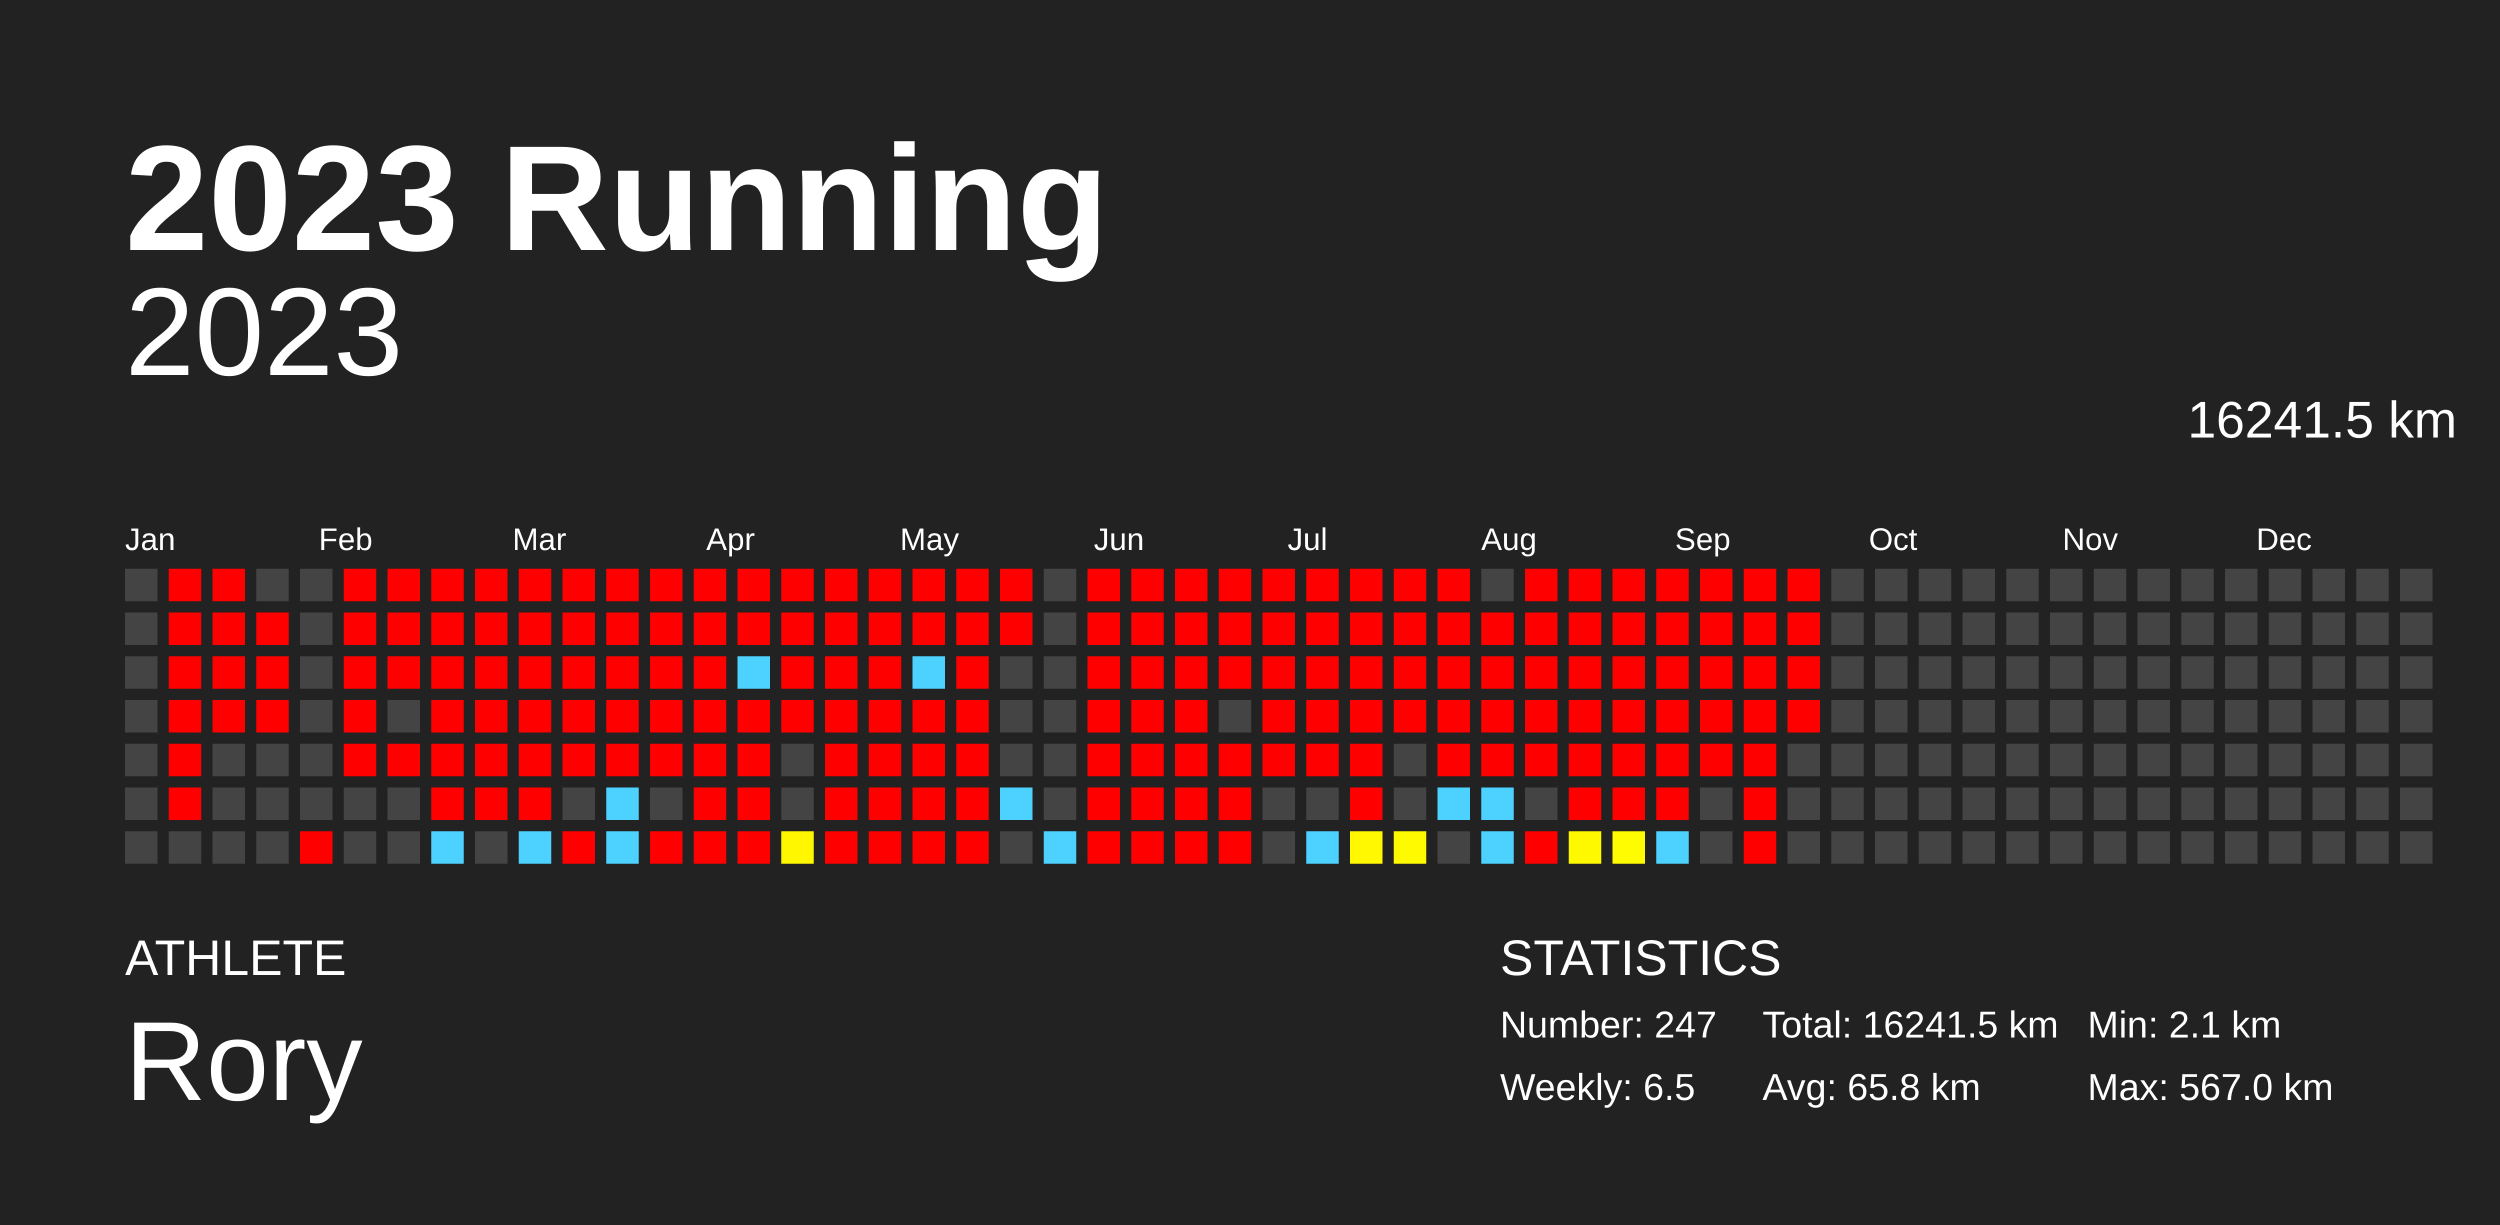
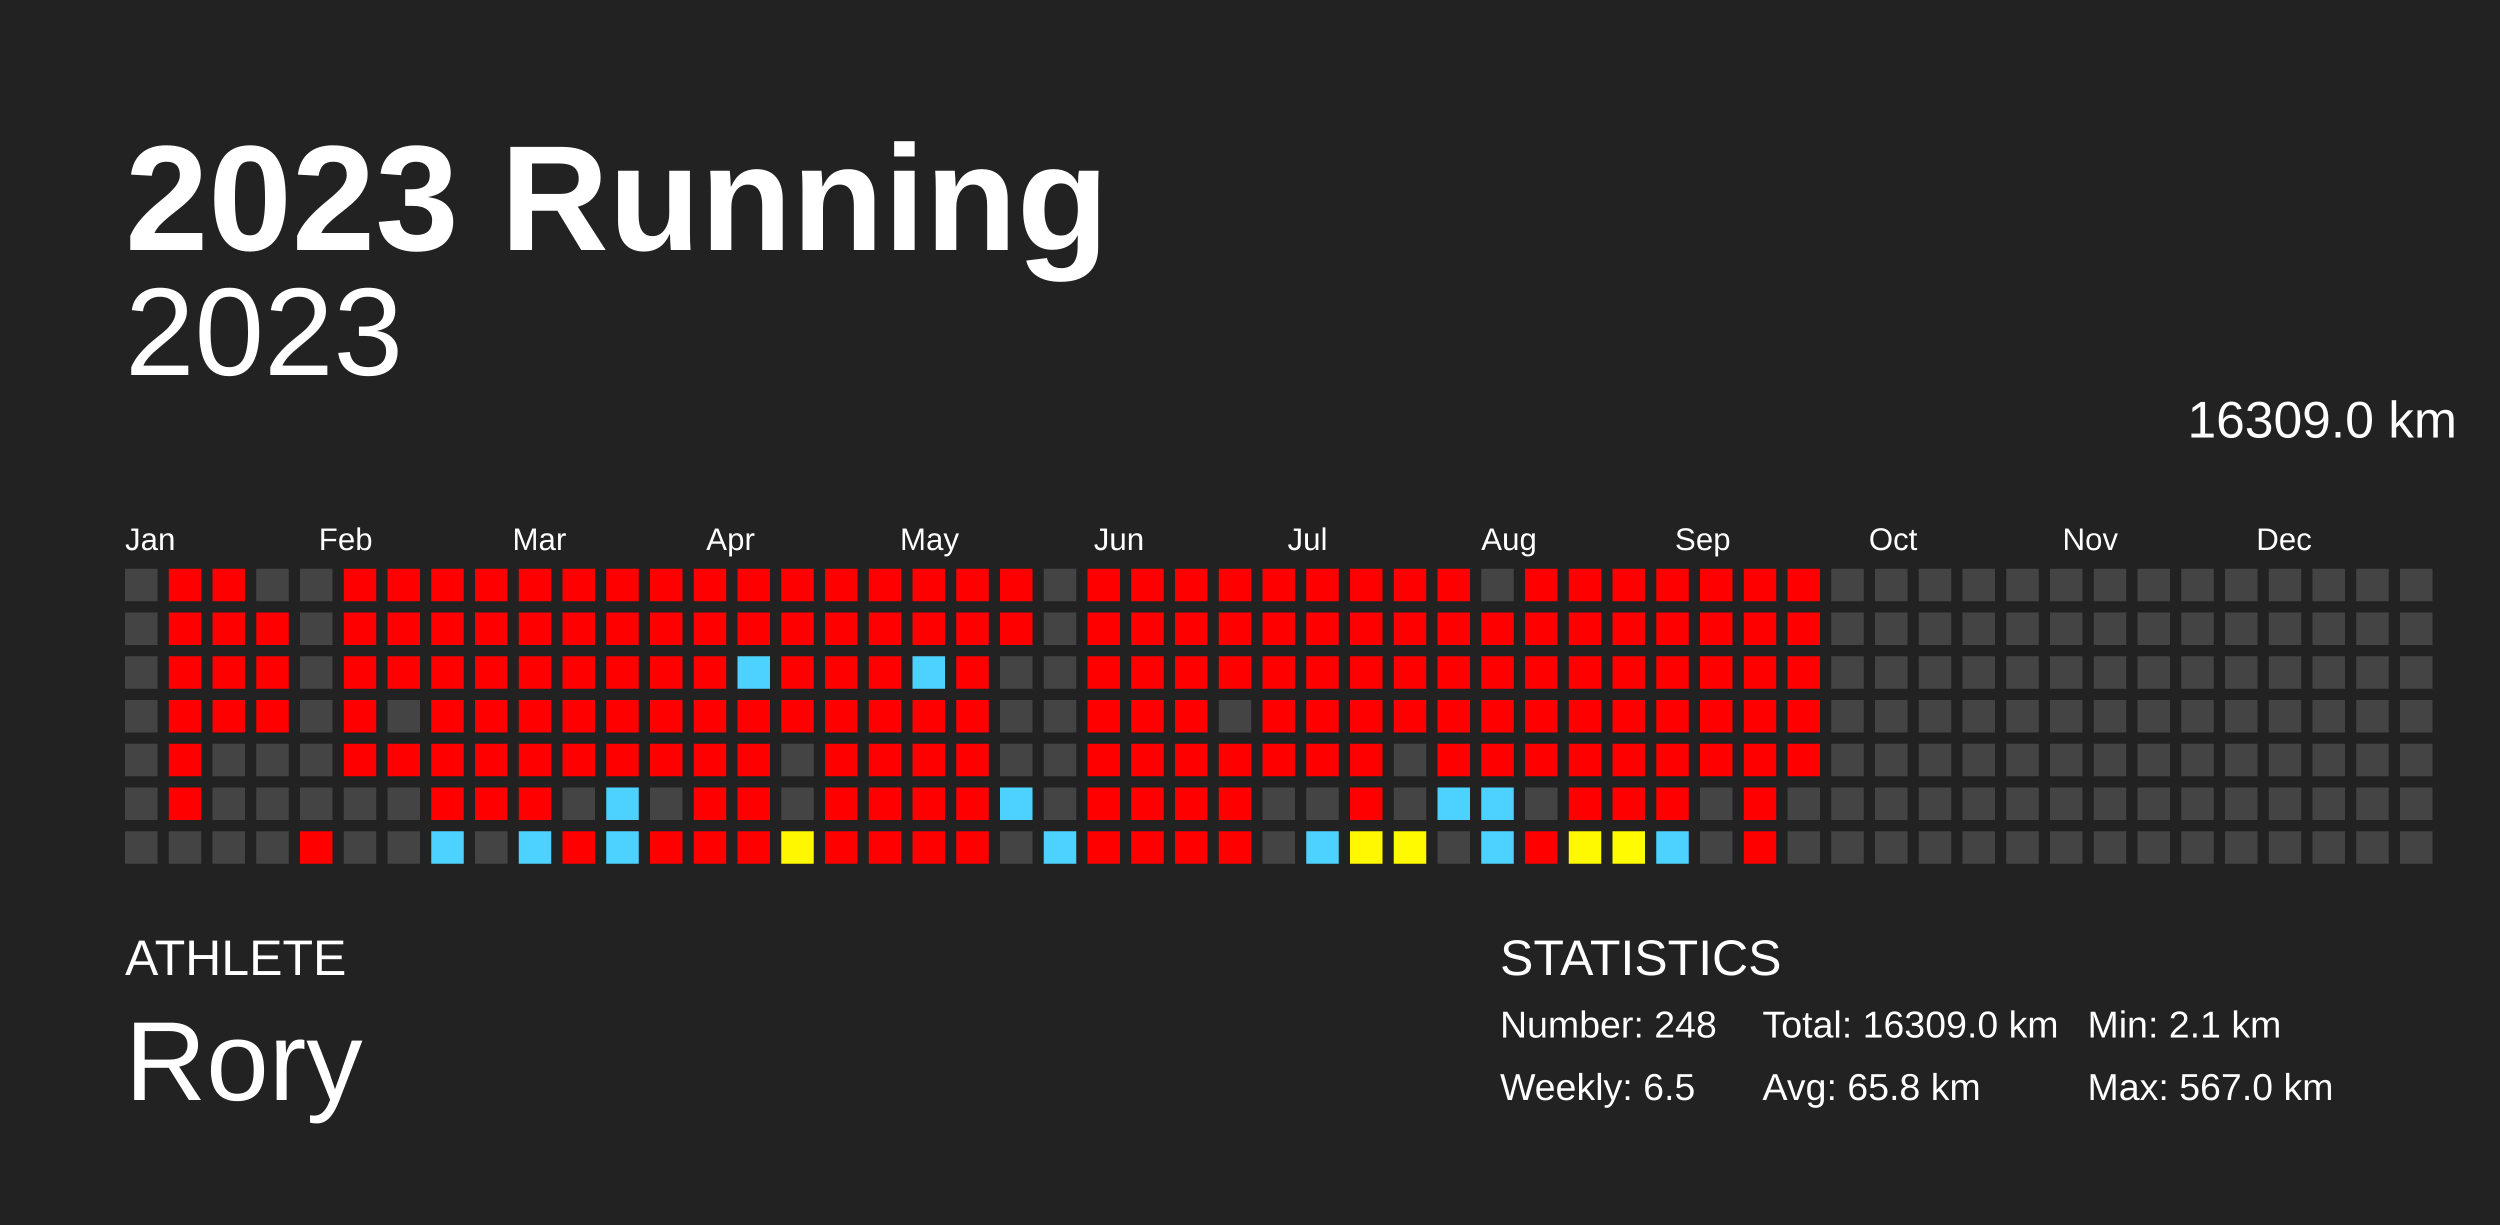
<svg xmlns="http://www.w3.org/2000/svg" baseProfile="full" height="98mm" version="1.1" viewBox="0,0,200,98" width="200mm">
  <defs />
  <rect fill="#222222" height="98" width="200" x="0" y="0" />
  <text fill="#FFFFFF" style="font-size:12px; font-family:Arial; font-weight:bold;" x="10" y="20">2023 Running</text>
  <text fill="#FFFFFF" style="font-size:4px; font-family:Arial" x="10" y="78">ATHLETE</text>
  <text fill="#FFFFFF" style="font-size:9px; font-family:Arial" x="10" y="88">Rory</text>
  <text fill="#FFFFFF" style="font-size:4px; font-family:Arial" x="120" y="78">STATISTICS</text>
-   <text fill="#FFFFFF" style="font-size:3px; font-family:Arial" x="120" y="83">Number: 247</text>
+   <text fill="#FFFFFF" style="font-size:3px; font-family:Arial" x="120" y="83">Number: 248</text>
  <text fill="#FFFFFF" style="font-size:3px; font-family:Arial" x="120" y="88">Weekly: 6.5</text>
-   <text fill="#FFFFFF" style="font-size:3px; font-family:Arial" x="141" y="83">Total: 16241.5 km</text>
+   <text fill="#FFFFFF" style="font-size:3px; font-family:Arial" x="141" y="83">Total: 16309.0 km</text>
  <text fill="#FFFFFF" style="font-size:3px; font-family:Arial" x="141" y="88">Avg: 65.8 km</text>
  <text fill="#FFFFFF" style="font-size:3px; font-family:Arial" x="167" y="83">Min: 2.1 km</text>
  <text fill="#FFFFFF" style="font-size:3px; font-family:Arial" x="167" y="88">Max: 567.0 km</text>
  <text alignment-baseline="hanging" fill="#FFFFFF" style="font-size:10.0px; font-family:Arial;" x="10" y="30">2023</text>
-   <text alignment-baseline="hanging" fill="#FFFFFF" style="font-size:4.125px; font-family:Arial;" x="175" y="35">16241.5 km</text>
+   <text alignment-baseline="hanging" fill="#FFFFFF" style="font-size:4.125px; font-family:Arial;" x="175" y="35">16309.0 km</text>
  <text fill="#FFFFFF" style="font-size:2.5px; font-family:Arial" x="10.0" y="44">Jan</text>
  <text fill="#FFFFFF" style="font-size:2.5px; font-family:Arial" x="25.5" y="44">Feb</text>
  <text fill="#FFFFFF" style="font-size:2.5px; font-family:Arial" x="41.0" y="44">Mar</text>
  <text fill="#FFFFFF" style="font-size:2.5px; font-family:Arial" x="56.5" y="44">Apr</text>
  <text fill="#FFFFFF" style="font-size:2.5px; font-family:Arial" x="72.0" y="44">May</text>
  <text fill="#FFFFFF" style="font-size:2.5px; font-family:Arial" x="87.5" y="44">Jun</text>
  <text fill="#FFFFFF" style="font-size:2.5px; font-family:Arial" x="103.0" y="44">Jul</text>
  <text fill="#FFFFFF" style="font-size:2.5px; font-family:Arial" x="118.5" y="44">Aug</text>
  <text fill="#FFFFFF" style="font-size:2.5px; font-family:Arial" x="134.0" y="44">Sep</text>
  <text fill="#FFFFFF" style="font-size:2.5px; font-family:Arial" x="149.5" y="44">Oct</text>
  <text fill="#FFFFFF" style="font-size:2.5px; font-family:Arial" x="165.0" y="44">Nov</text>
  <text fill="#FFFFFF" style="font-size:2.5px; font-family:Arial" x="180.5" y="44">Dec</text>
  <rect fill="#444444" height="2.6" width="2.6" x="10.0" y="45.5" />
  <rect fill="#444444" height="2.6" width="2.6" x="10.0" y="49.0" />
  <rect fill="#444444" height="2.6" width="2.6" x="10.0" y="52.5" />
  <rect fill="#444444" height="2.6" width="2.6" x="10.0" y="56.0" />
  <rect fill="#444444" height="2.6" width="2.6" x="10.0" y="59.5" />
  <rect fill="#444444" height="2.6" width="2.6" x="10.0" y="63.0" />
  <rect fill="#444444" height="2.6" width="2.6" x="10.0" y="66.5" />
  <rect fill="red" height="2.6" width="2.6" x="13.5" y="45.5" />
  <rect fill="red" height="2.6" width="2.6" x="13.5" y="49.0" />
  <rect fill="red" height="2.6" width="2.6" x="13.5" y="52.5" />
  <rect fill="red" height="2.6" width="2.6" x="13.5" y="56.0" />
  <rect fill="red" height="2.6" width="2.6" x="13.5" y="59.5" />
  <rect fill="red" height="2.6" width="2.6" x="13.5" y="63.0" />
  <rect fill="#444444" height="2.6" width="2.6" x="13.5" y="66.5" />
  <rect fill="red" height="2.6" width="2.6" x="17.0" y="45.5" />
  <rect fill="red" height="2.6" width="2.6" x="17.0" y="49.0" />
  <rect fill="red" height="2.6" width="2.6" x="17.0" y="52.5" />
  <rect fill="red" height="2.6" width="2.6" x="17.0" y="56.0" />
  <rect fill="#444444" height="2.6" width="2.6" x="17.0" y="59.5" />
  <rect fill="#444444" height="2.6" width="2.6" x="17.0" y="63.0" />
  <rect fill="#444444" height="2.6" width="2.6" x="17.0" y="66.5" />
  <rect fill="#444444" height="2.6" width="2.6" x="20.5" y="45.5" />
  <rect fill="red" height="2.6" width="2.6" x="20.5" y="49.0" />
  <rect fill="red" height="2.6" width="2.6" x="20.5" y="52.5" />
  <rect fill="red" height="2.6" width="2.6" x="20.5" y="56.0" />
  <rect fill="#444444" height="2.6" width="2.6" x="20.5" y="59.5" />
  <rect fill="#444444" height="2.6" width="2.6" x="20.5" y="63.0" />
  <rect fill="#444444" height="2.6" width="2.6" x="20.5" y="66.5" />
  <rect fill="#444444" height="2.6" width="2.6" x="24.0" y="45.5" />
  <rect fill="#444444" height="2.6" width="2.6" x="24.0" y="49.0" />
  <rect fill="#444444" height="2.6" width="2.6" x="24.0" y="52.5" />
  <rect fill="#444444" height="2.6" width="2.6" x="24.0" y="56.0" />
  <rect fill="#444444" height="2.6" width="2.6" x="24.0" y="59.5" />
  <rect fill="#444444" height="2.6" width="2.6" x="24.0" y="63.0" />
  <rect fill="red" height="2.6" width="2.6" x="24.0" y="66.5" />
  <rect fill="red" height="2.6" width="2.6" x="27.5" y="45.5" />
  <rect fill="red" height="2.6" width="2.6" x="27.5" y="49.0" />
  <rect fill="red" height="2.6" width="2.6" x="27.5" y="52.5" />
  <rect fill="red" height="2.6" width="2.6" x="27.5" y="56.0" />
  <rect fill="red" height="2.6" width="2.6" x="27.5" y="59.5" />
  <rect fill="#444444" height="2.6" width="2.6" x="27.5" y="63.0" />
  <rect fill="#444444" height="2.6" width="2.6" x="27.5" y="66.5" />
  <rect fill="red" height="2.6" width="2.6" x="31.0" y="45.5" />
  <rect fill="red" height="2.6" width="2.6" x="31.0" y="49.0" />
  <rect fill="red" height="2.6" width="2.6" x="31.0" y="52.5" />
  <rect fill="#444444" height="2.6" width="2.6" x="31.0" y="56.0" />
  <rect fill="red" height="2.6" width="2.6" x="31.0" y="59.5" />
  <rect fill="#444444" height="2.6" width="2.6" x="31.0" y="63.0" />
  <rect fill="#444444" height="2.6" width="2.6" x="31.0" y="66.5" />
  <rect fill="red" height="2.6" width="2.6" x="34.5" y="45.5" />
  <rect fill="red" height="2.6" width="2.6" x="34.5" y="49.0" />
  <rect fill="red" height="2.6" width="2.6" x="34.5" y="52.5" />
  <rect fill="red" height="2.6" width="2.6" x="34.5" y="56.0" />
  <rect fill="red" height="2.6" width="2.6" x="34.5" y="59.5" />
  <rect fill="red" height="2.6" width="2.6" x="34.5" y="63.0" />
  <rect fill="#4dd2ff" height="2.6" width="2.6" x="34.5" y="66.5" />
  <rect fill="red" height="2.6" width="2.6" x="38.0" y="45.5" />
  <rect fill="red" height="2.6" width="2.6" x="38.0" y="49.0" />
  <rect fill="red" height="2.6" width="2.6" x="38.0" y="52.5" />
  <rect fill="red" height="2.6" width="2.6" x="38.0" y="56.0" />
  <rect fill="red" height="2.6" width="2.6" x="38.0" y="59.5" />
  <rect fill="red" height="2.6" width="2.6" x="38.0" y="63.0" />
  <rect fill="#444444" height="2.6" width="2.6" x="38.0" y="66.5" />
  <rect fill="red" height="2.6" width="2.6" x="41.5" y="45.5" />
  <rect fill="red" height="2.6" width="2.6" x="41.5" y="49.0" />
  <rect fill="red" height="2.6" width="2.6" x="41.5" y="52.5" />
  <rect fill="red" height="2.6" width="2.6" x="41.5" y="56.0" />
  <rect fill="red" height="2.6" width="2.6" x="41.5" y="59.5" />
  <rect fill="red" height="2.6" width="2.6" x="41.5" y="63.0" />
  <rect fill="#4dd2ff" height="2.6" width="2.6" x="41.5" y="66.5" />
  <rect fill="red" height="2.6" width="2.6" x="45.0" y="45.5" />
  <rect fill="red" height="2.6" width="2.6" x="45.0" y="49.0" />
  <rect fill="red" height="2.6" width="2.6" x="45.0" y="52.5" />
  <rect fill="red" height="2.6" width="2.6" x="45.0" y="56.0" />
  <rect fill="red" height="2.6" width="2.6" x="45.0" y="59.5" />
  <rect fill="#444444" height="2.6" width="2.6" x="45.0" y="63.0" />
  <rect fill="red" height="2.6" width="2.6" x="45.0" y="66.5" />
  <rect fill="red" height="2.6" width="2.6" x="48.5" y="45.5" />
  <rect fill="red" height="2.6" width="2.6" x="48.5" y="49.0" />
  <rect fill="red" height="2.6" width="2.6" x="48.5" y="52.5" />
  <rect fill="red" height="2.6" width="2.6" x="48.5" y="56.0" />
  <rect fill="red" height="2.6" width="2.6" x="48.5" y="59.5" />
  <rect fill="#4dd2ff" height="2.6" width="2.6" x="48.5" y="63.0" />
  <rect fill="#4dd2ff" height="2.6" width="2.6" x="48.5" y="66.5" />
  <rect fill="red" height="2.6" width="2.6" x="52.0" y="45.5" />
  <rect fill="red" height="2.6" width="2.6" x="52.0" y="49.0" />
  <rect fill="red" height="2.6" width="2.6" x="52.0" y="52.5" />
  <rect fill="red" height="2.6" width="2.6" x="52.0" y="56.0" />
  <rect fill="red" height="2.6" width="2.6" x="52.0" y="59.5" />
  <rect fill="#444444" height="2.6" width="2.6" x="52.0" y="63.0" />
  <rect fill="red" height="2.6" width="2.6" x="52.0" y="66.5" />
  <rect fill="red" height="2.6" width="2.6" x="55.5" y="45.5" />
  <rect fill="red" height="2.6" width="2.6" x="55.5" y="49.0" />
  <rect fill="red" height="2.6" width="2.6" x="55.5" y="52.5" />
  <rect fill="red" height="2.6" width="2.6" x="55.5" y="56.0" />
  <rect fill="red" height="2.6" width="2.6" x="55.5" y="59.5" />
  <rect fill="red" height="2.6" width="2.6" x="55.5" y="63.0" />
  <rect fill="red" height="2.6" width="2.6" x="55.5" y="66.5" />
  <rect fill="red" height="2.6" width="2.6" x="59.0" y="45.5" />
  <rect fill="red" height="2.6" width="2.6" x="59.0" y="49.0" />
  <rect fill="#4dd2ff" height="2.6" width="2.6" x="59.0" y="52.5" />
  <rect fill="red" height="2.6" width="2.6" x="59.0" y="56.0" />
  <rect fill="red" height="2.6" width="2.6" x="59.0" y="59.5" />
  <rect fill="red" height="2.6" width="2.6" x="59.0" y="63.0" />
  <rect fill="red" height="2.6" width="2.6" x="59.0" y="66.5" />
  <rect fill="red" height="2.6" width="2.6" x="62.5" y="45.5" />
  <rect fill="red" height="2.6" width="2.6" x="62.5" y="49.0" />
  <rect fill="red" height="2.6" width="2.6" x="62.5" y="52.5" />
  <rect fill="red" height="2.6" width="2.6" x="62.5" y="56.0" />
  <rect fill="#444444" height="2.6" width="2.6" x="62.5" y="59.5" />
  <rect fill="#444444" height="2.6" width="2.6" x="62.5" y="63.0" />
  <rect fill="#fff700" height="2.6" width="2.6" x="62.5" y="66.5" />
  <rect fill="red" height="2.6" width="2.6" x="66.0" y="45.5" />
  <rect fill="red" height="2.6" width="2.6" x="66.0" y="49.0" />
  <rect fill="red" height="2.6" width="2.6" x="66.0" y="52.5" />
  <rect fill="red" height="2.6" width="2.6" x="66.0" y="56.0" />
  <rect fill="red" height="2.6" width="2.6" x="66.0" y="59.5" />
  <rect fill="red" height="2.6" width="2.6" x="66.0" y="63.0" />
  <rect fill="red" height="2.6" width="2.6" x="66.0" y="66.5" />
  <rect fill="red" height="2.6" width="2.6" x="69.5" y="45.5" />
  <rect fill="red" height="2.6" width="2.6" x="69.5" y="49.0" />
  <rect fill="red" height="2.6" width="2.6" x="69.5" y="52.5" />
  <rect fill="red" height="2.6" width="2.6" x="69.5" y="56.0" />
  <rect fill="red" height="2.6" width="2.6" x="69.5" y="59.5" />
  <rect fill="red" height="2.6" width="2.6" x="69.5" y="63.0" />
  <rect fill="red" height="2.6" width="2.6" x="69.5" y="66.5" />
  <rect fill="red" height="2.6" width="2.6" x="73.0" y="45.5" />
  <rect fill="red" height="2.6" width="2.6" x="73.0" y="49.0" />
  <rect fill="#4dd2ff" height="2.6" width="2.6" x="73.0" y="52.5" />
  <rect fill="red" height="2.6" width="2.6" x="73.0" y="56.0" />
  <rect fill="red" height="2.6" width="2.6" x="73.0" y="59.5" />
  <rect fill="red" height="2.6" width="2.6" x="73.0" y="63.0" />
  <rect fill="red" height="2.6" width="2.6" x="73.0" y="66.5" />
  <rect fill="red" height="2.6" width="2.6" x="76.5" y="45.5" />
  <rect fill="red" height="2.6" width="2.6" x="76.5" y="49.0" />
  <rect fill="red" height="2.6" width="2.6" x="76.5" y="52.5" />
  <rect fill="red" height="2.6" width="2.6" x="76.5" y="56.0" />
  <rect fill="red" height="2.6" width="2.6" x="76.5" y="59.5" />
  <rect fill="red" height="2.6" width="2.6" x="76.5" y="63.0" />
  <rect fill="red" height="2.6" width="2.6" x="76.5" y="66.5" />
  <rect fill="red" height="2.6" width="2.6" x="80.0" y="45.5" />
  <rect fill="red" height="2.6" width="2.6" x="80.0" y="49.0" />
  <rect fill="#444444" height="2.6" width="2.6" x="80.0" y="52.5" />
  <rect fill="#444444" height="2.6" width="2.6" x="80.0" y="56.0" />
  <rect fill="#444444" height="2.6" width="2.6" x="80.0" y="59.5" />
  <rect fill="#4dd2ff" height="2.6" width="2.6" x="80.0" y="63.0" />
  <rect fill="#444444" height="2.6" width="2.6" x="80.0" y="66.5" />
  <rect fill="#444444" height="2.6" width="2.6" x="83.5" y="45.5" />
  <rect fill="#444444" height="2.6" width="2.6" x="83.5" y="49.0" />
  <rect fill="#444444" height="2.6" width="2.6" x="83.5" y="52.5" />
  <rect fill="#444444" height="2.6" width="2.6" x="83.5" y="56.0" />
  <rect fill="#444444" height="2.6" width="2.6" x="83.5" y="59.5" />
  <rect fill="#444444" height="2.6" width="2.6" x="83.5" y="63.0" />
  <rect fill="#4dd2ff" height="2.6" width="2.6" x="83.5" y="66.5" />
  <rect fill="red" height="2.6" width="2.6" x="87.0" y="45.5" />
  <rect fill="red" height="2.6" width="2.6" x="87.0" y="49.0" />
  <rect fill="red" height="2.6" width="2.6" x="87.0" y="52.5" />
  <rect fill="red" height="2.6" width="2.6" x="87.0" y="56.0" />
  <rect fill="red" height="2.6" width="2.6" x="87.0" y="59.5" />
  <rect fill="red" height="2.6" width="2.6" x="87.0" y="63.0" />
  <rect fill="red" height="2.6" width="2.6" x="87.0" y="66.5" />
  <rect fill="red" height="2.6" width="2.6" x="90.5" y="45.5" />
  <rect fill="red" height="2.6" width="2.6" x="90.5" y="49.0" />
  <rect fill="red" height="2.6" width="2.6" x="90.5" y="52.5" />
  <rect fill="red" height="2.6" width="2.6" x="90.5" y="56.0" />
  <rect fill="red" height="2.6" width="2.6" x="90.5" y="59.5" />
  <rect fill="red" height="2.6" width="2.6" x="90.5" y="63.0" />
  <rect fill="red" height="2.6" width="2.6" x="90.5" y="66.5" />
  <rect fill="red" height="2.6" width="2.6" x="94.0" y="45.5" />
  <rect fill="red" height="2.6" width="2.6" x="94.0" y="49.0" />
  <rect fill="red" height="2.6" width="2.6" x="94.0" y="52.5" />
  <rect fill="red" height="2.6" width="2.6" x="94.0" y="56.0" />
  <rect fill="red" height="2.6" width="2.6" x="94.0" y="59.5" />
  <rect fill="red" height="2.6" width="2.6" x="94.0" y="63.0" />
  <rect fill="red" height="2.6" width="2.6" x="94.0" y="66.5" />
  <rect fill="red" height="2.6" width="2.6" x="97.5" y="45.5" />
  <rect fill="red" height="2.6" width="2.6" x="97.5" y="49.0" />
  <rect fill="red" height="2.6" width="2.6" x="97.5" y="52.5" />
  <rect fill="#444444" height="2.6" width="2.6" x="97.5" y="56.0" />
  <rect fill="red" height="2.6" width="2.6" x="97.5" y="59.5" />
  <rect fill="red" height="2.6" width="2.6" x="97.5" y="63.0" />
  <rect fill="red" height="2.6" width="2.6" x="97.5" y="66.5" />
  <rect fill="red" height="2.6" width="2.6" x="101.0" y="45.5" />
  <rect fill="red" height="2.6" width="2.6" x="101.0" y="49.0" />
  <rect fill="red" height="2.6" width="2.6" x="101.0" y="52.5" />
  <rect fill="red" height="2.6" width="2.6" x="101.0" y="56.0" />
  <rect fill="red" height="2.6" width="2.6" x="101.0" y="59.5" />
  <rect fill="#444444" height="2.6" width="2.6" x="101.0" y="63.0" />
  <rect fill="#444444" height="2.6" width="2.6" x="101.0" y="66.5" />
  <rect fill="red" height="2.6" width="2.6" x="104.5" y="45.5" />
  <rect fill="red" height="2.6" width="2.6" x="104.5" y="49.0" />
  <rect fill="red" height="2.6" width="2.6" x="104.5" y="52.5" />
  <rect fill="red" height="2.6" width="2.6" x="104.5" y="56.0" />
  <rect fill="red" height="2.6" width="2.6" x="104.5" y="59.5" />
  <rect fill="#444444" height="2.6" width="2.6" x="104.5" y="63.0" />
  <rect fill="#4dd2ff" height="2.6" width="2.6" x="104.5" y="66.5" />
  <rect fill="red" height="2.6" width="2.6" x="108.0" y="45.5" />
  <rect fill="red" height="2.6" width="2.6" x="108.0" y="49.0" />
  <rect fill="red" height="2.6" width="2.6" x="108.0" y="52.5" />
  <rect fill="red" height="2.6" width="2.6" x="108.0" y="56.0" />
  <rect fill="red" height="2.6" width="2.6" x="108.0" y="59.5" />
  <rect fill="red" height="2.6" width="2.6" x="108.0" y="63.0" />
  <rect fill="#fff800" height="2.6" width="2.6" x="108.0" y="66.5" />
  <rect fill="red" height="2.6" width="2.6" x="111.5" y="45.5" />
  <rect fill="red" height="2.6" width="2.6" x="111.5" y="49.0" />
  <rect fill="red" height="2.6" width="2.6" x="111.5" y="52.5" />
  <rect fill="red" height="2.6" width="2.6" x="111.5" y="56.0" />
  <rect fill="#444444" height="2.6" width="2.6" x="111.5" y="59.5" />
  <rect fill="#444444" height="2.6" width="2.6" x="111.5" y="63.0" />
  <rect fill="#fffa00" height="2.6" width="2.6" x="111.5" y="66.5" />
  <rect fill="red" height="2.6" width="2.6" x="115.0" y="45.5" />
  <rect fill="red" height="2.6" width="2.6" x="115.0" y="49.0" />
  <rect fill="red" height="2.6" width="2.6" x="115.0" y="52.5" />
  <rect fill="red" height="2.6" width="2.6" x="115.0" y="56.0" />
  <rect fill="red" height="2.6" width="2.6" x="115.0" y="59.5" />
  <rect fill="#4dd2ff" height="2.6" width="2.6" x="115.0" y="63.0" />
  <rect fill="#444444" height="2.6" width="2.6" x="115.0" y="66.5" />
  <rect fill="#444444" height="2.6" width="2.6" x="118.5" y="45.5" />
  <rect fill="red" height="2.6" width="2.6" x="118.5" y="49.0" />
  <rect fill="red" height="2.6" width="2.6" x="118.5" y="52.5" />
  <rect fill="red" height="2.6" width="2.6" x="118.5" y="56.0" />
  <rect fill="red" height="2.6" width="2.6" x="118.5" y="59.5" />
  <rect fill="#4dd2ff" height="2.6" width="2.6" x="118.5" y="63.0" />
  <rect fill="#4dd2ff" height="2.6" width="2.6" x="118.5" y="66.5" />
  <rect fill="red" height="2.6" width="2.6" x="122.0" y="45.5" />
  <rect fill="red" height="2.6" width="2.6" x="122.0" y="49.0" />
  <rect fill="red" height="2.6" width="2.6" x="122.0" y="52.5" />
  <rect fill="red" height="2.6" width="2.6" x="122.0" y="56.0" />
  <rect fill="red" height="2.6" width="2.6" x="122.0" y="59.5" />
  <rect fill="#444444" height="2.6" width="2.6" x="122.0" y="63.0" />
  <rect fill="red" height="2.6" width="2.6" x="122.0" y="66.5" />
  <rect fill="red" height="2.6" width="2.6" x="125.5" y="45.5" />
  <rect fill="red" height="2.6" width="2.6" x="125.5" y="49.0" />
  <rect fill="red" height="2.6" width="2.6" x="125.5" y="52.5" />
  <rect fill="red" height="2.6" width="2.6" x="125.5" y="56.0" />
  <rect fill="red" height="2.6" width="2.6" x="125.5" y="59.5" />
  <rect fill="red" height="2.6" width="2.6" x="125.5" y="63.0" />
  <rect fill="#fff900" height="2.6" width="2.6" x="125.5" y="66.5" />
  <rect fill="red" height="2.6" width="2.6" x="129.0" y="45.5" />
  <rect fill="red" height="2.6" width="2.6" x="129.0" y="49.0" />
  <rect fill="red" height="2.6" width="2.6" x="129.0" y="52.5" />
  <rect fill="red" height="2.6" width="2.6" x="129.0" y="56.0" />
  <rect fill="red" height="2.6" width="2.6" x="129.0" y="59.5" />
  <rect fill="red" height="2.6" width="2.6" x="129.0" y="63.0" />
  <rect fill="#fffb00" height="2.6" width="2.6" x="129.0" y="66.5" />
  <rect fill="red" height="2.6" width="2.6" x="132.5" y="45.5" />
  <rect fill="red" height="2.6" width="2.6" x="132.5" y="49.0" />
  <rect fill="red" height="2.6" width="2.6" x="132.5" y="52.5" />
  <rect fill="red" height="2.6" width="2.6" x="132.5" y="56.0" />
  <rect fill="red" height="2.6" width="2.6" x="132.5" y="59.5" />
  <rect fill="red" height="2.6" width="2.6" x="132.5" y="63.0" />
  <rect fill="#4dd2ff" height="2.6" width="2.6" x="132.5" y="66.5" />
  <rect fill="red" height="2.6" width="2.6" x="136.0" y="45.5" />
  <rect fill="red" height="2.6" width="2.6" x="136.0" y="49.0" />
  <rect fill="red" height="2.6" width="2.6" x="136.0" y="52.5" />
  <rect fill="red" height="2.6" width="2.6" x="136.0" y="56.0" />
  <rect fill="red" height="2.6" width="2.6" x="136.0" y="59.5" />
  <rect fill="#444444" height="2.6" width="2.6" x="136.0" y="63.0" />
  <rect fill="#444444" height="2.6" width="2.6" x="136.0" y="66.5" />
  <rect fill="red" height="2.6" width="2.6" x="139.5" y="45.5" />
  <rect fill="red" height="2.6" width="2.6" x="139.5" y="49.0" />
  <rect fill="red" height="2.6" width="2.6" x="139.5" y="52.5" />
  <rect fill="red" height="2.6" width="2.6" x="139.5" y="56.0" />
  <rect fill="red" height="2.6" width="2.6" x="139.5" y="59.5" />
  <rect fill="red" height="2.6" width="2.6" x="139.5" y="63.0" />
  <rect fill="red" height="2.6" width="2.6" x="139.5" y="66.5" />
  <rect fill="red" height="2.6" width="2.6" x="143.0" y="45.5" />
  <rect fill="red" height="2.6" width="2.6" x="143.0" y="49.0" />
  <rect fill="red" height="2.6" width="2.6" x="143.0" y="52.5" />
  <rect fill="red" height="2.6" width="2.6" x="143.0" y="56.0" />
-   <rect fill="#444444" height="2.6" width="2.6" x="143.0" y="59.5" />
+   <rect fill="red" height="2.6" width="2.6" x="143.0" y="59.5" />
  <rect fill="#444444" height="2.6" width="2.6" x="143.0" y="63.0" />
  <rect fill="#444444" height="2.6" width="2.6" x="143.0" y="66.5" />
  <rect fill="#444444" height="2.6" width="2.6" x="146.5" y="45.5" />
  <rect fill="#444444" height="2.6" width="2.6" x="146.5" y="49.0" />
  <rect fill="#444444" height="2.6" width="2.6" x="146.5" y="52.5" />
  <rect fill="#444444" height="2.6" width="2.6" x="146.5" y="56.0" />
  <rect fill="#444444" height="2.6" width="2.6" x="146.5" y="59.5" />
  <rect fill="#444444" height="2.6" width="2.6" x="146.5" y="63.0" />
  <rect fill="#444444" height="2.6" width="2.6" x="146.5" y="66.5" />
  <rect fill="#444444" height="2.6" width="2.6" x="150.0" y="45.5" />
  <rect fill="#444444" height="2.6" width="2.6" x="150.0" y="49.0" />
  <rect fill="#444444" height="2.6" width="2.6" x="150.0" y="52.5" />
  <rect fill="#444444" height="2.6" width="2.6" x="150.0" y="56.0" />
  <rect fill="#444444" height="2.6" width="2.6" x="150.0" y="59.5" />
  <rect fill="#444444" height="2.6" width="2.6" x="150.0" y="63.0" />
  <rect fill="#444444" height="2.6" width="2.6" x="150.0" y="66.5" />
  <rect fill="#444444" height="2.6" width="2.6" x="153.5" y="45.5" />
  <rect fill="#444444" height="2.6" width="2.6" x="153.5" y="49.0" />
  <rect fill="#444444" height="2.6" width="2.6" x="153.5" y="52.5" />
  <rect fill="#444444" height="2.6" width="2.6" x="153.5" y="56.0" />
  <rect fill="#444444" height="2.6" width="2.6" x="153.5" y="59.5" />
  <rect fill="#444444" height="2.6" width="2.6" x="153.5" y="63.0" />
  <rect fill="#444444" height="2.6" width="2.6" x="153.5" y="66.5" />
  <rect fill="#444444" height="2.6" width="2.6" x="157.0" y="45.5" />
  <rect fill="#444444" height="2.6" width="2.6" x="157.0" y="49.0" />
  <rect fill="#444444" height="2.6" width="2.6" x="157.0" y="52.5" />
  <rect fill="#444444" height="2.6" width="2.6" x="157.0" y="56.0" />
  <rect fill="#444444" height="2.6" width="2.6" x="157.0" y="59.5" />
  <rect fill="#444444" height="2.6" width="2.6" x="157.0" y="63.0" />
  <rect fill="#444444" height="2.6" width="2.6" x="157.0" y="66.5" />
  <rect fill="#444444" height="2.6" width="2.6" x="160.5" y="45.5" />
  <rect fill="#444444" height="2.6" width="2.6" x="160.5" y="49.0" />
  <rect fill="#444444" height="2.6" width="2.6" x="160.5" y="52.5" />
  <rect fill="#444444" height="2.6" width="2.6" x="160.5" y="56.0" />
  <rect fill="#444444" height="2.6" width="2.6" x="160.5" y="59.5" />
  <rect fill="#444444" height="2.6" width="2.6" x="160.5" y="63.0" />
  <rect fill="#444444" height="2.6" width="2.6" x="160.5" y="66.5" />
  <rect fill="#444444" height="2.6" width="2.6" x="164.0" y="45.5" />
  <rect fill="#444444" height="2.6" width="2.6" x="164.0" y="49.0" />
  <rect fill="#444444" height="2.6" width="2.6" x="164.0" y="52.5" />
  <rect fill="#444444" height="2.6" width="2.6" x="164.0" y="56.0" />
  <rect fill="#444444" height="2.6" width="2.6" x="164.0" y="59.5" />
  <rect fill="#444444" height="2.6" width="2.6" x="164.0" y="63.0" />
  <rect fill="#444444" height="2.6" width="2.6" x="164.0" y="66.5" />
  <rect fill="#444444" height="2.6" width="2.6" x="167.5" y="45.5" />
  <rect fill="#444444" height="2.6" width="2.6" x="167.5" y="49.0" />
  <rect fill="#444444" height="2.6" width="2.6" x="167.5" y="52.5" />
  <rect fill="#444444" height="2.6" width="2.6" x="167.5" y="56.0" />
  <rect fill="#444444" height="2.6" width="2.6" x="167.5" y="59.5" />
  <rect fill="#444444" height="2.6" width="2.6" x="167.5" y="63.0" />
  <rect fill="#444444" height="2.6" width="2.6" x="167.5" y="66.5" />
  <rect fill="#444444" height="2.6" width="2.6" x="171.0" y="45.5" />
  <rect fill="#444444" height="2.6" width="2.6" x="171.0" y="49.0" />
  <rect fill="#444444" height="2.6" width="2.6" x="171.0" y="52.5" />
  <rect fill="#444444" height="2.6" width="2.6" x="171.0" y="56.0" />
  <rect fill="#444444" height="2.6" width="2.6" x="171.0" y="59.5" />
  <rect fill="#444444" height="2.6" width="2.6" x="171.0" y="63.0" />
  <rect fill="#444444" height="2.6" width="2.6" x="171.0" y="66.5" />
  <rect fill="#444444" height="2.6" width="2.6" x="174.5" y="45.5" />
  <rect fill="#444444" height="2.6" width="2.6" x="174.5" y="49.0" />
  <rect fill="#444444" height="2.6" width="2.6" x="174.5" y="52.5" />
  <rect fill="#444444" height="2.6" width="2.6" x="174.5" y="56.0" />
  <rect fill="#444444" height="2.6" width="2.6" x="174.5" y="59.5" />
  <rect fill="#444444" height="2.6" width="2.6" x="174.5" y="63.0" />
  <rect fill="#444444" height="2.6" width="2.6" x="174.5" y="66.5" />
  <rect fill="#444444" height="2.6" width="2.6" x="178.0" y="45.5" />
  <rect fill="#444444" height="2.6" width="2.6" x="178.0" y="49.0" />
  <rect fill="#444444" height="2.6" width="2.6" x="178.0" y="52.5" />
  <rect fill="#444444" height="2.6" width="2.6" x="178.0" y="56.0" />
  <rect fill="#444444" height="2.6" width="2.6" x="178.0" y="59.5" />
  <rect fill="#444444" height="2.6" width="2.6" x="178.0" y="63.0" />
  <rect fill="#444444" height="2.6" width="2.6" x="178.0" y="66.5" />
  <rect fill="#444444" height="2.6" width="2.6" x="181.5" y="45.5" />
  <rect fill="#444444" height="2.6" width="2.6" x="181.5" y="49.0" />
  <rect fill="#444444" height="2.6" width="2.6" x="181.5" y="52.5" />
  <rect fill="#444444" height="2.6" width="2.6" x="181.5" y="56.0" />
  <rect fill="#444444" height="2.6" width="2.6" x="181.5" y="59.5" />
  <rect fill="#444444" height="2.6" width="2.6" x="181.5" y="63.0" />
  <rect fill="#444444" height="2.6" width="2.6" x="181.5" y="66.5" />
  <rect fill="#444444" height="2.6" width="2.6" x="185.0" y="45.5" />
  <rect fill="#444444" height="2.6" width="2.6" x="185.0" y="49.0" />
  <rect fill="#444444" height="2.6" width="2.6" x="185.0" y="52.5" />
  <rect fill="#444444" height="2.6" width="2.6" x="185.0" y="56.0" />
  <rect fill="#444444" height="2.6" width="2.6" x="185.0" y="59.5" />
  <rect fill="#444444" height="2.6" width="2.6" x="185.0" y="63.0" />
  <rect fill="#444444" height="2.6" width="2.6" x="185.0" y="66.5" />
  <rect fill="#444444" height="2.6" width="2.6" x="188.5" y="45.5" />
  <rect fill="#444444" height="2.6" width="2.6" x="188.5" y="49.0" />
  <rect fill="#444444" height="2.6" width="2.6" x="188.5" y="52.5" />
  <rect fill="#444444" height="2.6" width="2.6" x="188.5" y="56.0" />
  <rect fill="#444444" height="2.6" width="2.6" x="188.5" y="59.5" />
  <rect fill="#444444" height="2.6" width="2.6" x="188.5" y="63.0" />
  <rect fill="#444444" height="2.6" width="2.6" x="188.5" y="66.5" />
  <rect fill="#444444" height="2.6" width="2.6" x="192.0" y="45.5" />
  <rect fill="#444444" height="2.6" width="2.6" x="192.0" y="49.0" />
  <rect fill="#444444" height="2.6" width="2.6" x="192.0" y="52.5" />
  <rect fill="#444444" height="2.6" width="2.6" x="192.0" y="56.0" />
  <rect fill="#444444" height="2.6" width="2.6" x="192.0" y="59.5" />
  <rect fill="#444444" height="2.6" width="2.6" x="192.0" y="63.0" />
  <rect fill="#444444" height="2.6" width="2.6" x="192.0" y="66.5" />
</svg>
